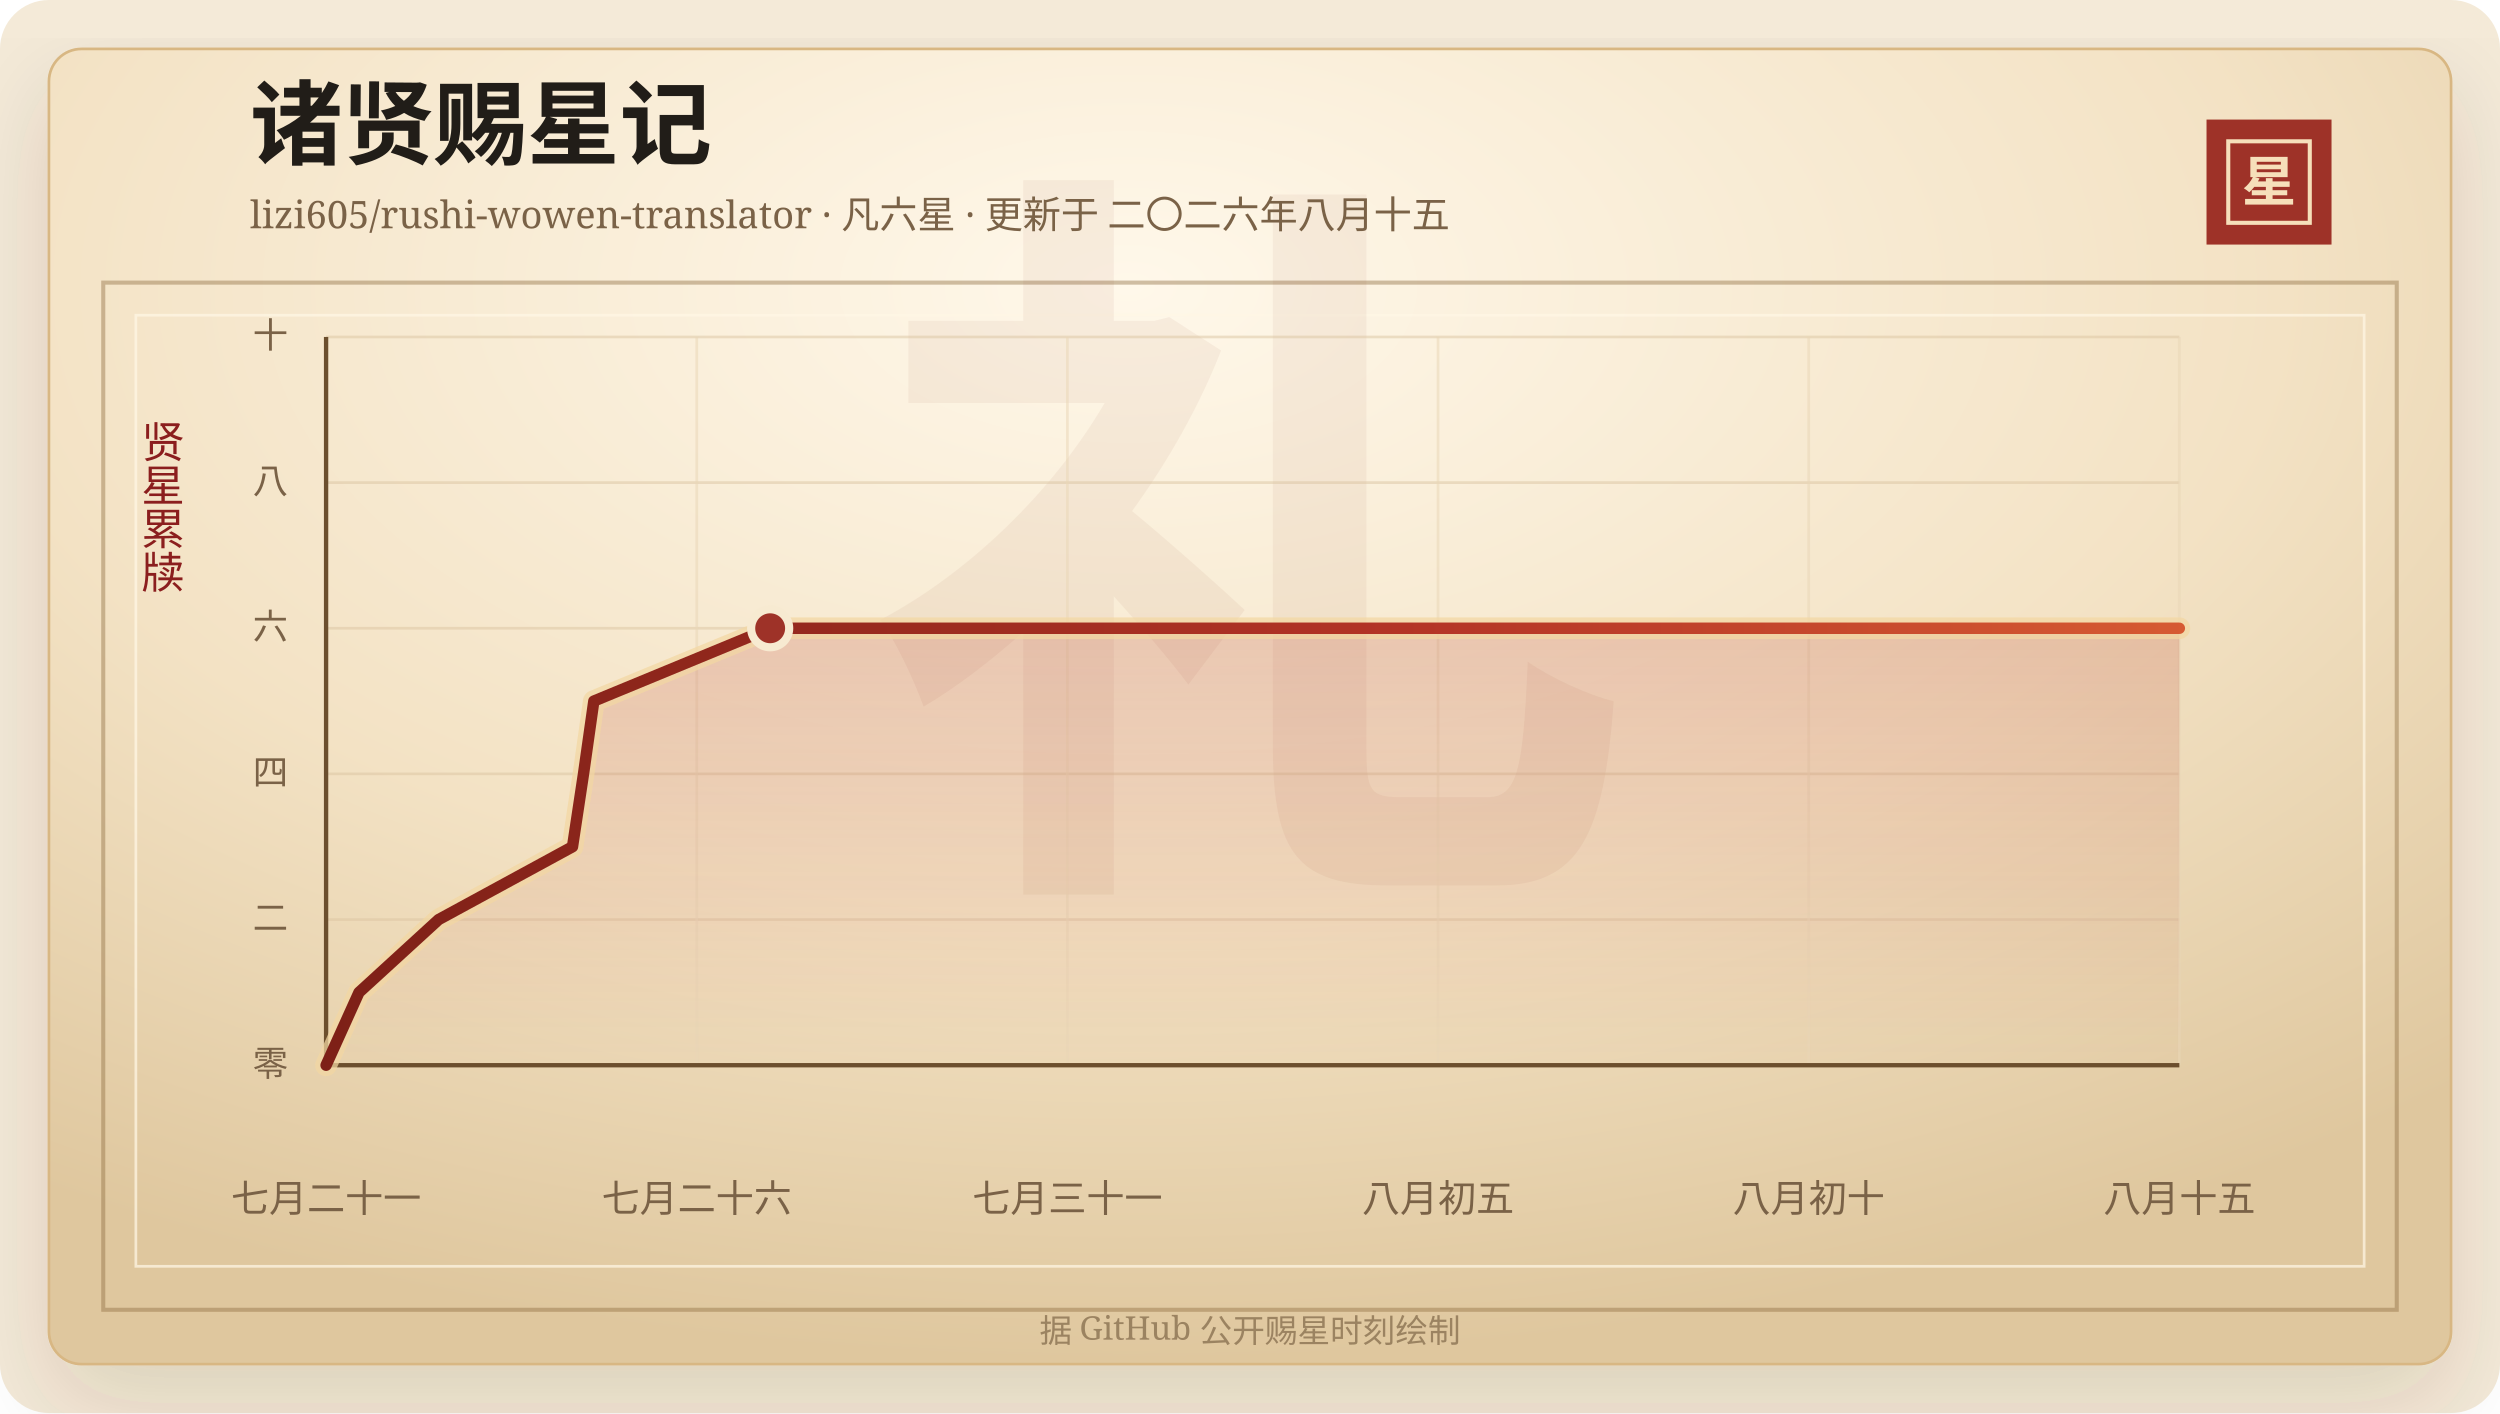
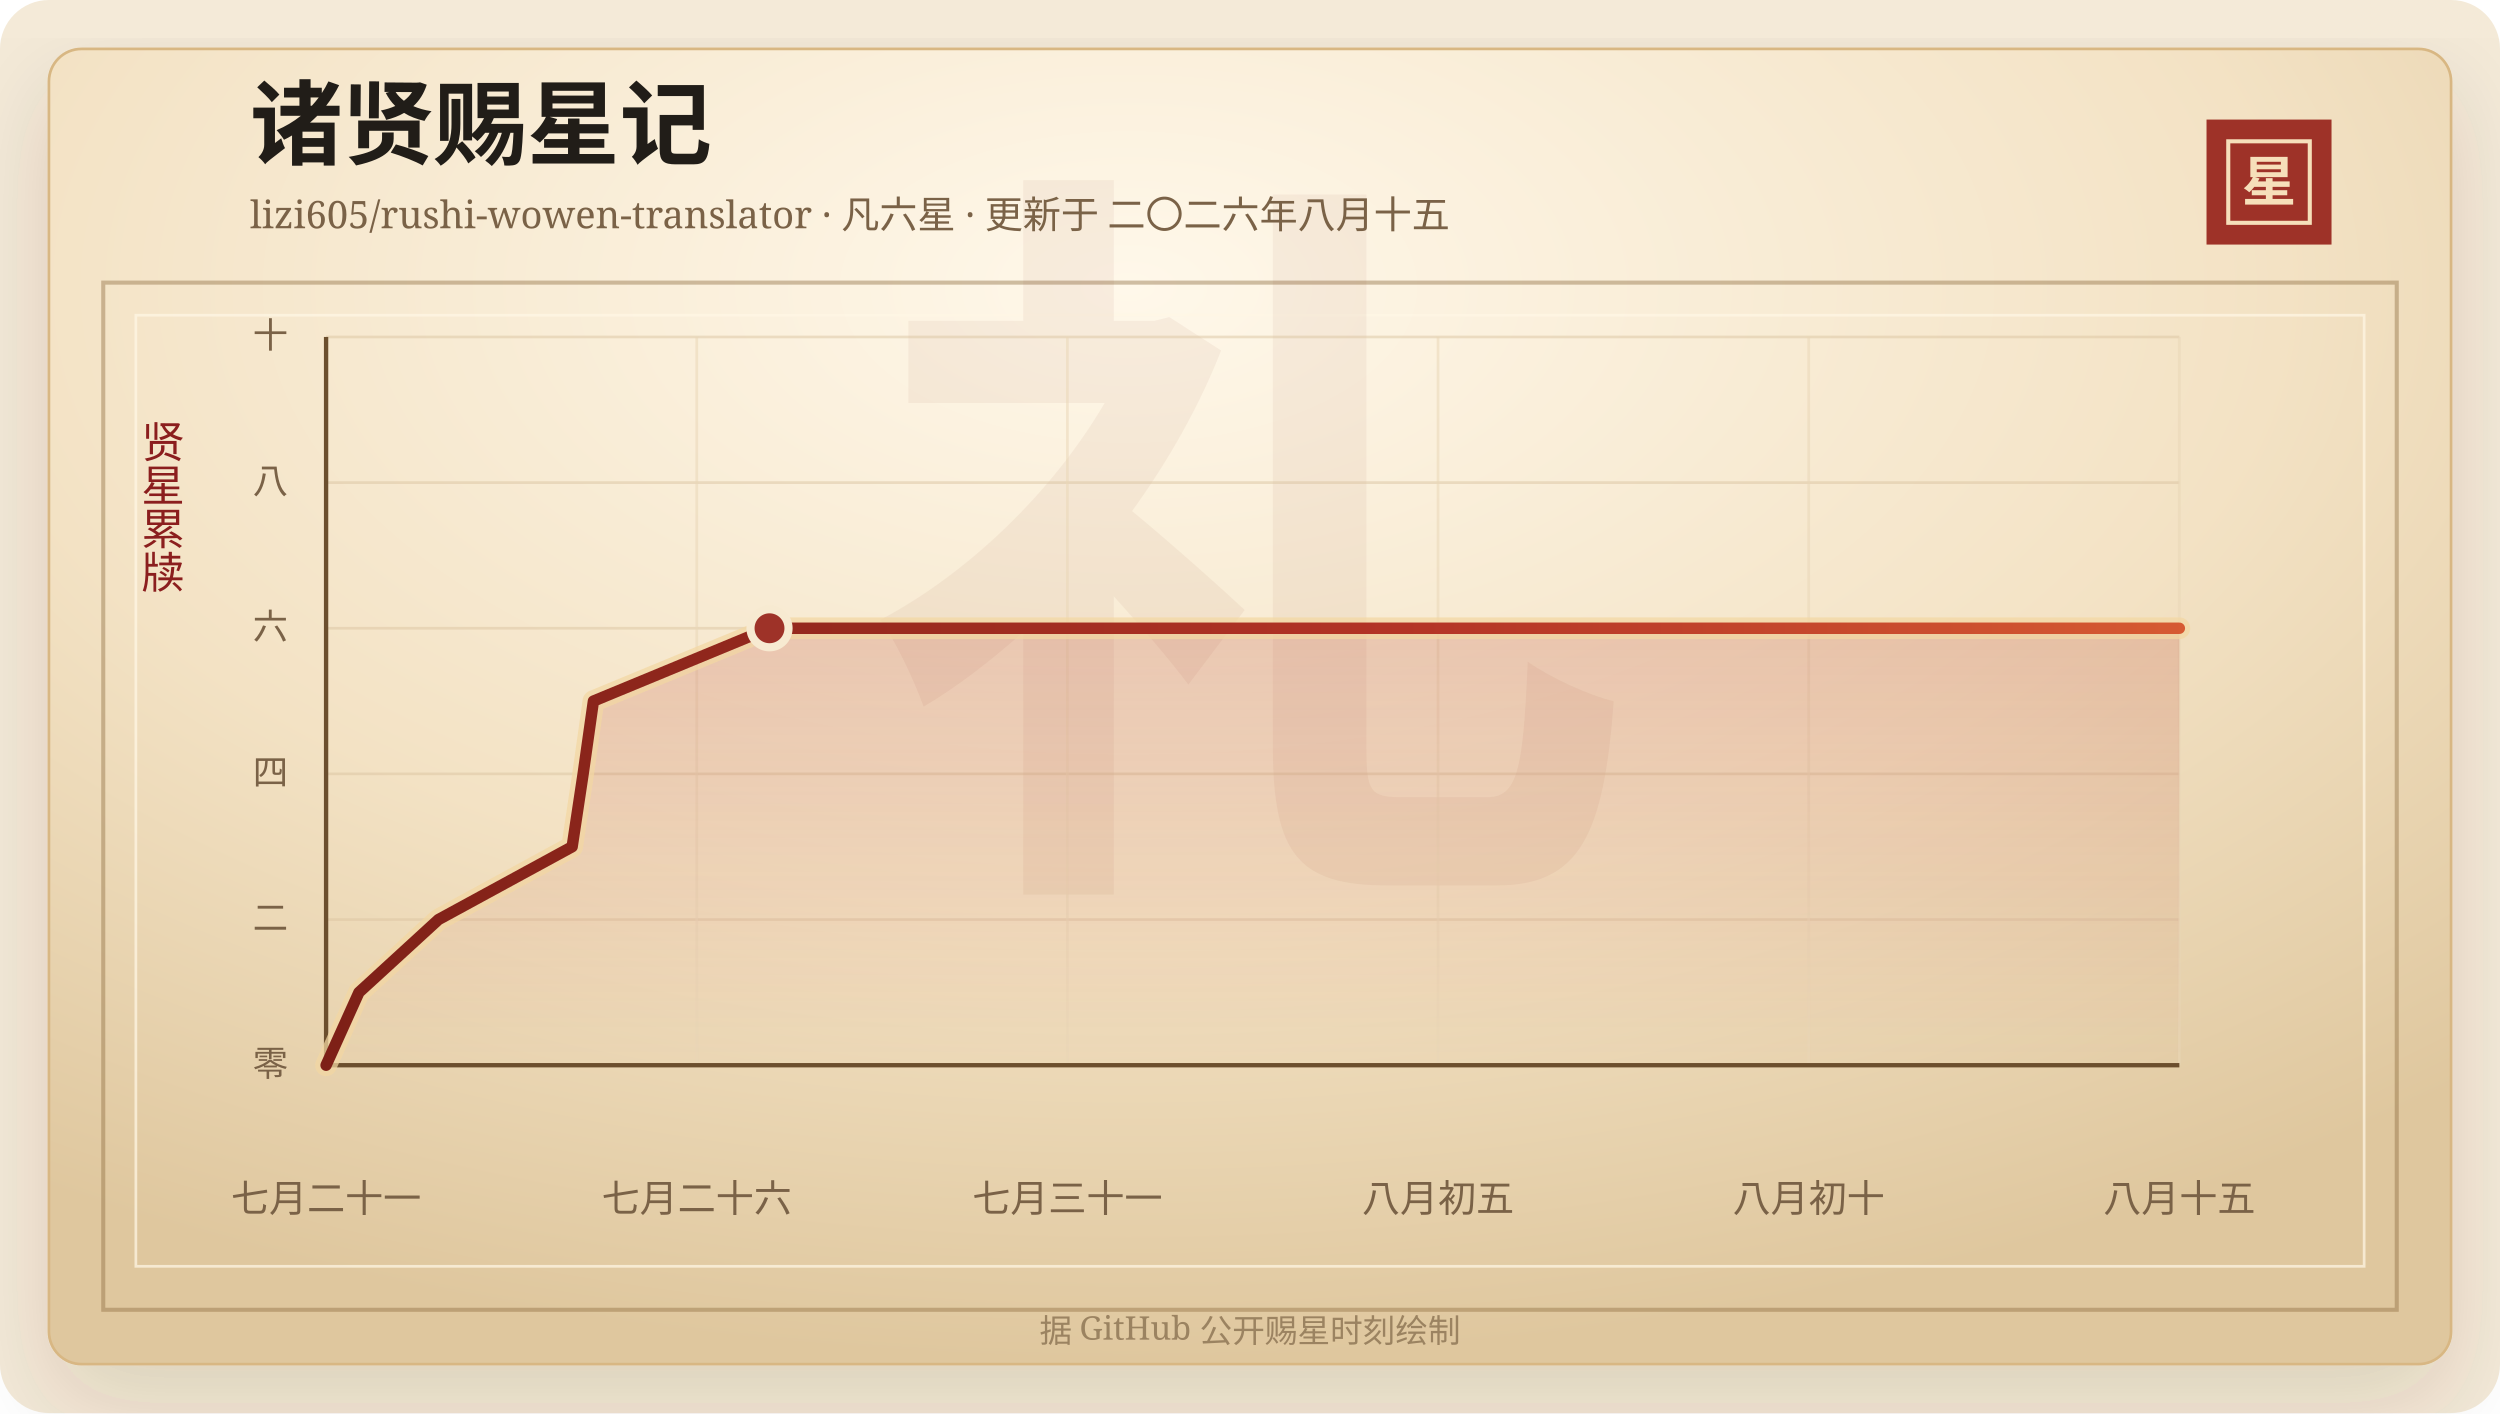
<svg xmlns="http://www.w3.org/2000/svg" width="920" height="520" viewBox="0 0 920 520" role="img" aria-labelledby="title desc">
  <defs>
    <linearGradient id="line" x1="0" x2="1" y1="0" y2="0">
      <stop offset="0%" stop-color="#7d2017" />
      <stop offset="58%" stop-color="#b33426" />
      <stop offset="100%" stop-color="#d65a32" />
    </linearGradient>
    <linearGradient id="area" x1="0" x2="0" y1="0" y2="1">
      <stop offset="0%" stop-color="#b33426" stop-opacity="0.2" />
      <stop offset="100%" stop-color="#b33426" stop-opacity="0" />
    </linearGradient>
    <radialGradient id="paper" cx="45%" cy="18%" r="82%">
      <stop offset="0%" stop-color="#fff8ea" />
      <stop offset="58%" stop-color="#f3e2c4" />
      <stop offset="100%" stop-color="#dfc79e" />
    </radialGradient>
    <filter id="shadow" x="-20%" y="-20%" width="140%" height="140%">
      <feDropShadow dx="0" dy="14" stdDeviation="18" flood-color="#3b2a20" flood-opacity="0.14" />
    </filter>
  </defs>
  <rect width="920" height="520" rx="18" fill="#f4ead8" />
  <rect x="18" y="18" width="884" height="484" rx="12" fill="url(#paper)" stroke="#d8b783" filter="url(#shadow)" />
  <rect x="38" y="104" width="844" height="378" fill="none" stroke="#8c6b3f" stroke-opacity="0.42" stroke-width="1.5" />
  <rect x="50" y="116" width="820" height="350" fill="none" stroke="#fff7e5" stroke-opacity="0.72" />
  <text x="460" y="304" text-anchor="middle" fill="#8c342a" fill-opacity="0.06" font-family="Songti SC, STSong, SimSun, serif" font-size="280" font-weight="700">礼</text>
  <text x="92" y="58" fill="#211d18" font-family="Songti SC, STSong, SimSun, serif" font-size="34" font-weight="700">诸贤赐星记</text>
  <text x="92" y="84" fill="#7a6247" font-family="Songti SC, STSong, SimSun, serif" font-size="14.0">lizi605/rushi-wowen-translator · 凡六星 · 更新于 二〇二六年八月十五</text>
  <rect x="812" y="44" width="46" height="46" fill="#9e3228" />
  <rect x="820" y="52" width="30" height="30" fill="none" stroke="#f6dfba" stroke-width="1.5" />
  <text x="835" y="74" text-anchor="middle" fill="#f6dfba" font-family="Songti SC, STSong, SimSun, serif" font-size="20" font-weight="700">星</text>
  <text x="60" y="166" text-anchor="middle" fill="#8b1e1e" font-family="Songti SC, STSong, SimSun, serif" font-size="16" writing-mode="vertical-rl">贤星累牍</text>
  <line x1="120" y1="392.00" x2="802" y2="392.00" stroke="#d9c29e" stroke-opacity="0.48" />
  <text x="106" y="396.00" text-anchor="end" fill="#7a6247" font-family="Songti SC, STSong, SimSun, serif" font-size="13">零</text>
  <line x1="120" y1="338.40" x2="802" y2="338.40" stroke="#d9c29e" stroke-opacity="0.48" />
  <text x="106" y="342.40" text-anchor="end" fill="#7a6247" font-family="Songti SC, STSong, SimSun, serif" font-size="13">二</text>
  <line x1="120" y1="284.80" x2="802" y2="284.80" stroke="#d9c29e" stroke-opacity="0.48" />
  <text x="106" y="288.80" text-anchor="end" fill="#7a6247" font-family="Songti SC, STSong, SimSun, serif" font-size="13">四</text>
  <line x1="120" y1="231.20" x2="802" y2="231.20" stroke="#d9c29e" stroke-opacity="0.48" />
  <text x="106" y="235.20" text-anchor="end" fill="#7a6247" font-family="Songti SC, STSong, SimSun, serif" font-size="13">六</text>
  <line x1="120" y1="177.60" x2="802" y2="177.60" stroke="#d9c29e" stroke-opacity="0.48" />
  <text x="106" y="181.60" text-anchor="end" fill="#7a6247" font-family="Songti SC, STSong, SimSun, serif" font-size="13">八</text>
  <line x1="120" y1="124.00" x2="802" y2="124.00" stroke="#d9c29e" stroke-opacity="0.48" />
  <text x="106" y="128.00" text-anchor="end" fill="#7a6247" font-family="Songti SC, STSong, SimSun, serif" font-size="13">十</text>
  <line x1="120.00" y1="124" x2="120.00" y2="392" stroke="#ead6b7" stroke-opacity="0.54" />
  <text x="120.00" y="446" text-anchor="middle" fill="#7a6247" font-family="Songti SC, STSong, SimSun, serif" font-size="14">七月二十一</text>
  <line x1="256.40" y1="124" x2="256.40" y2="392" stroke="#ead6b7" stroke-opacity="0.54" />
  <text x="256.40" y="446" text-anchor="middle" fill="#7a6247" font-family="Songti SC, STSong, SimSun, serif" font-size="14">七月二十六</text>
  <line x1="392.80" y1="124" x2="392.80" y2="392" stroke="#ead6b7" stroke-opacity="0.54" />
  <text x="392.80" y="446" text-anchor="middle" fill="#7a6247" font-family="Songti SC, STSong, SimSun, serif" font-size="14">七月三十一</text>
  <line x1="529.20" y1="124" x2="529.20" y2="392" stroke="#ead6b7" stroke-opacity="0.54" />
  <text x="529.20" y="446" text-anchor="middle" fill="#7a6247" font-family="Songti SC, STSong, SimSun, serif" font-size="14">八月初五</text>
  <line x1="665.60" y1="124" x2="665.60" y2="392" stroke="#ead6b7" stroke-opacity="0.54" />
  <text x="665.60" y="446" text-anchor="middle" fill="#7a6247" font-family="Songti SC, STSong, SimSun, serif" font-size="14">八月初十</text>
  <line x1="802.00" y1="124" x2="802.00" y2="392" stroke="#ead6b7" stroke-opacity="0.54" />
  <text x="802.00" y="446" text-anchor="middle" fill="#7a6247" font-family="Songti SC, STSong, SimSun, serif" font-size="14">八月十五</text>
  <line x1="120" y1="392" x2="802" y2="392" stroke="#6c4f2e" stroke-width="1.6" />
  <line x1="120" y1="124" x2="120" y2="392" stroke="#6c4f2e" stroke-width="1.6" />
-   <polygon points="120.00,392.00 120.00,392.00 132.11,365.20 161.41,338.40 210.68,311.60 214.73,284.80 218.53,258.00 283.42,231.20 802.00,231.20 802.00,392.00" fill="url(#area)" />
-   <polyline points="120.00,392.00 132.11,365.20 161.41,338.40 210.68,311.60 214.73,284.80 218.53,258.00 283.42,231.20 802.00,231.20" fill="none" stroke="#f3d7a2" stroke-width="8" stroke-linecap="round" stroke-linejoin="round" opacity="0.72" />
-   <polyline points="120.00,392.00 132.11,365.20 161.41,338.40 210.68,311.60 214.73,284.80 218.53,258.00 283.42,231.20 802.00,231.20" fill="none" stroke="url(#line)" stroke-width="4.2" stroke-linecap="round" stroke-linejoin="round" />
-   <circle cx="283.42" cy="231.20" r="7" fill="#9e3228" stroke="#f7ead1" stroke-width="3" />
+   <polygon points="120.00,392.00 120.00,392.00 132.09,365.20 161.35,338.40 210.55,311.60 214.59,284.80 218.38,258.00 283.18,231.20 802.00,231.20 802.00,392.00" fill="url(#area)" />
+   <polyline points="120.00,392.00 132.09,365.20 161.35,338.40 210.55,311.60 214.59,284.80 218.38,258.00 283.18,231.20 802.00,231.20" fill="none" stroke="#f3d7a2" stroke-width="8" stroke-linecap="round" stroke-linejoin="round" opacity="0.72" />
+   <polyline points="120.00,392.00 132.09,365.20 161.35,338.40 210.55,311.60 214.59,284.80 218.38,258.00 283.18,231.20 802.00,231.20" fill="none" stroke="url(#line)" stroke-width="4.2" stroke-linecap="round" stroke-linejoin="round" />
+   <circle cx="283.18" cy="231.20" r="7" fill="#9e3228" stroke="#f7ead1" stroke-width="3" />
  <text x="460" y="494" text-anchor="middle" fill="#9b8361" font-family="Songti SC, STSong, SimSun, serif" font-size="12">据 GitHub 公开赐星时刻绘制</text>
</svg>
